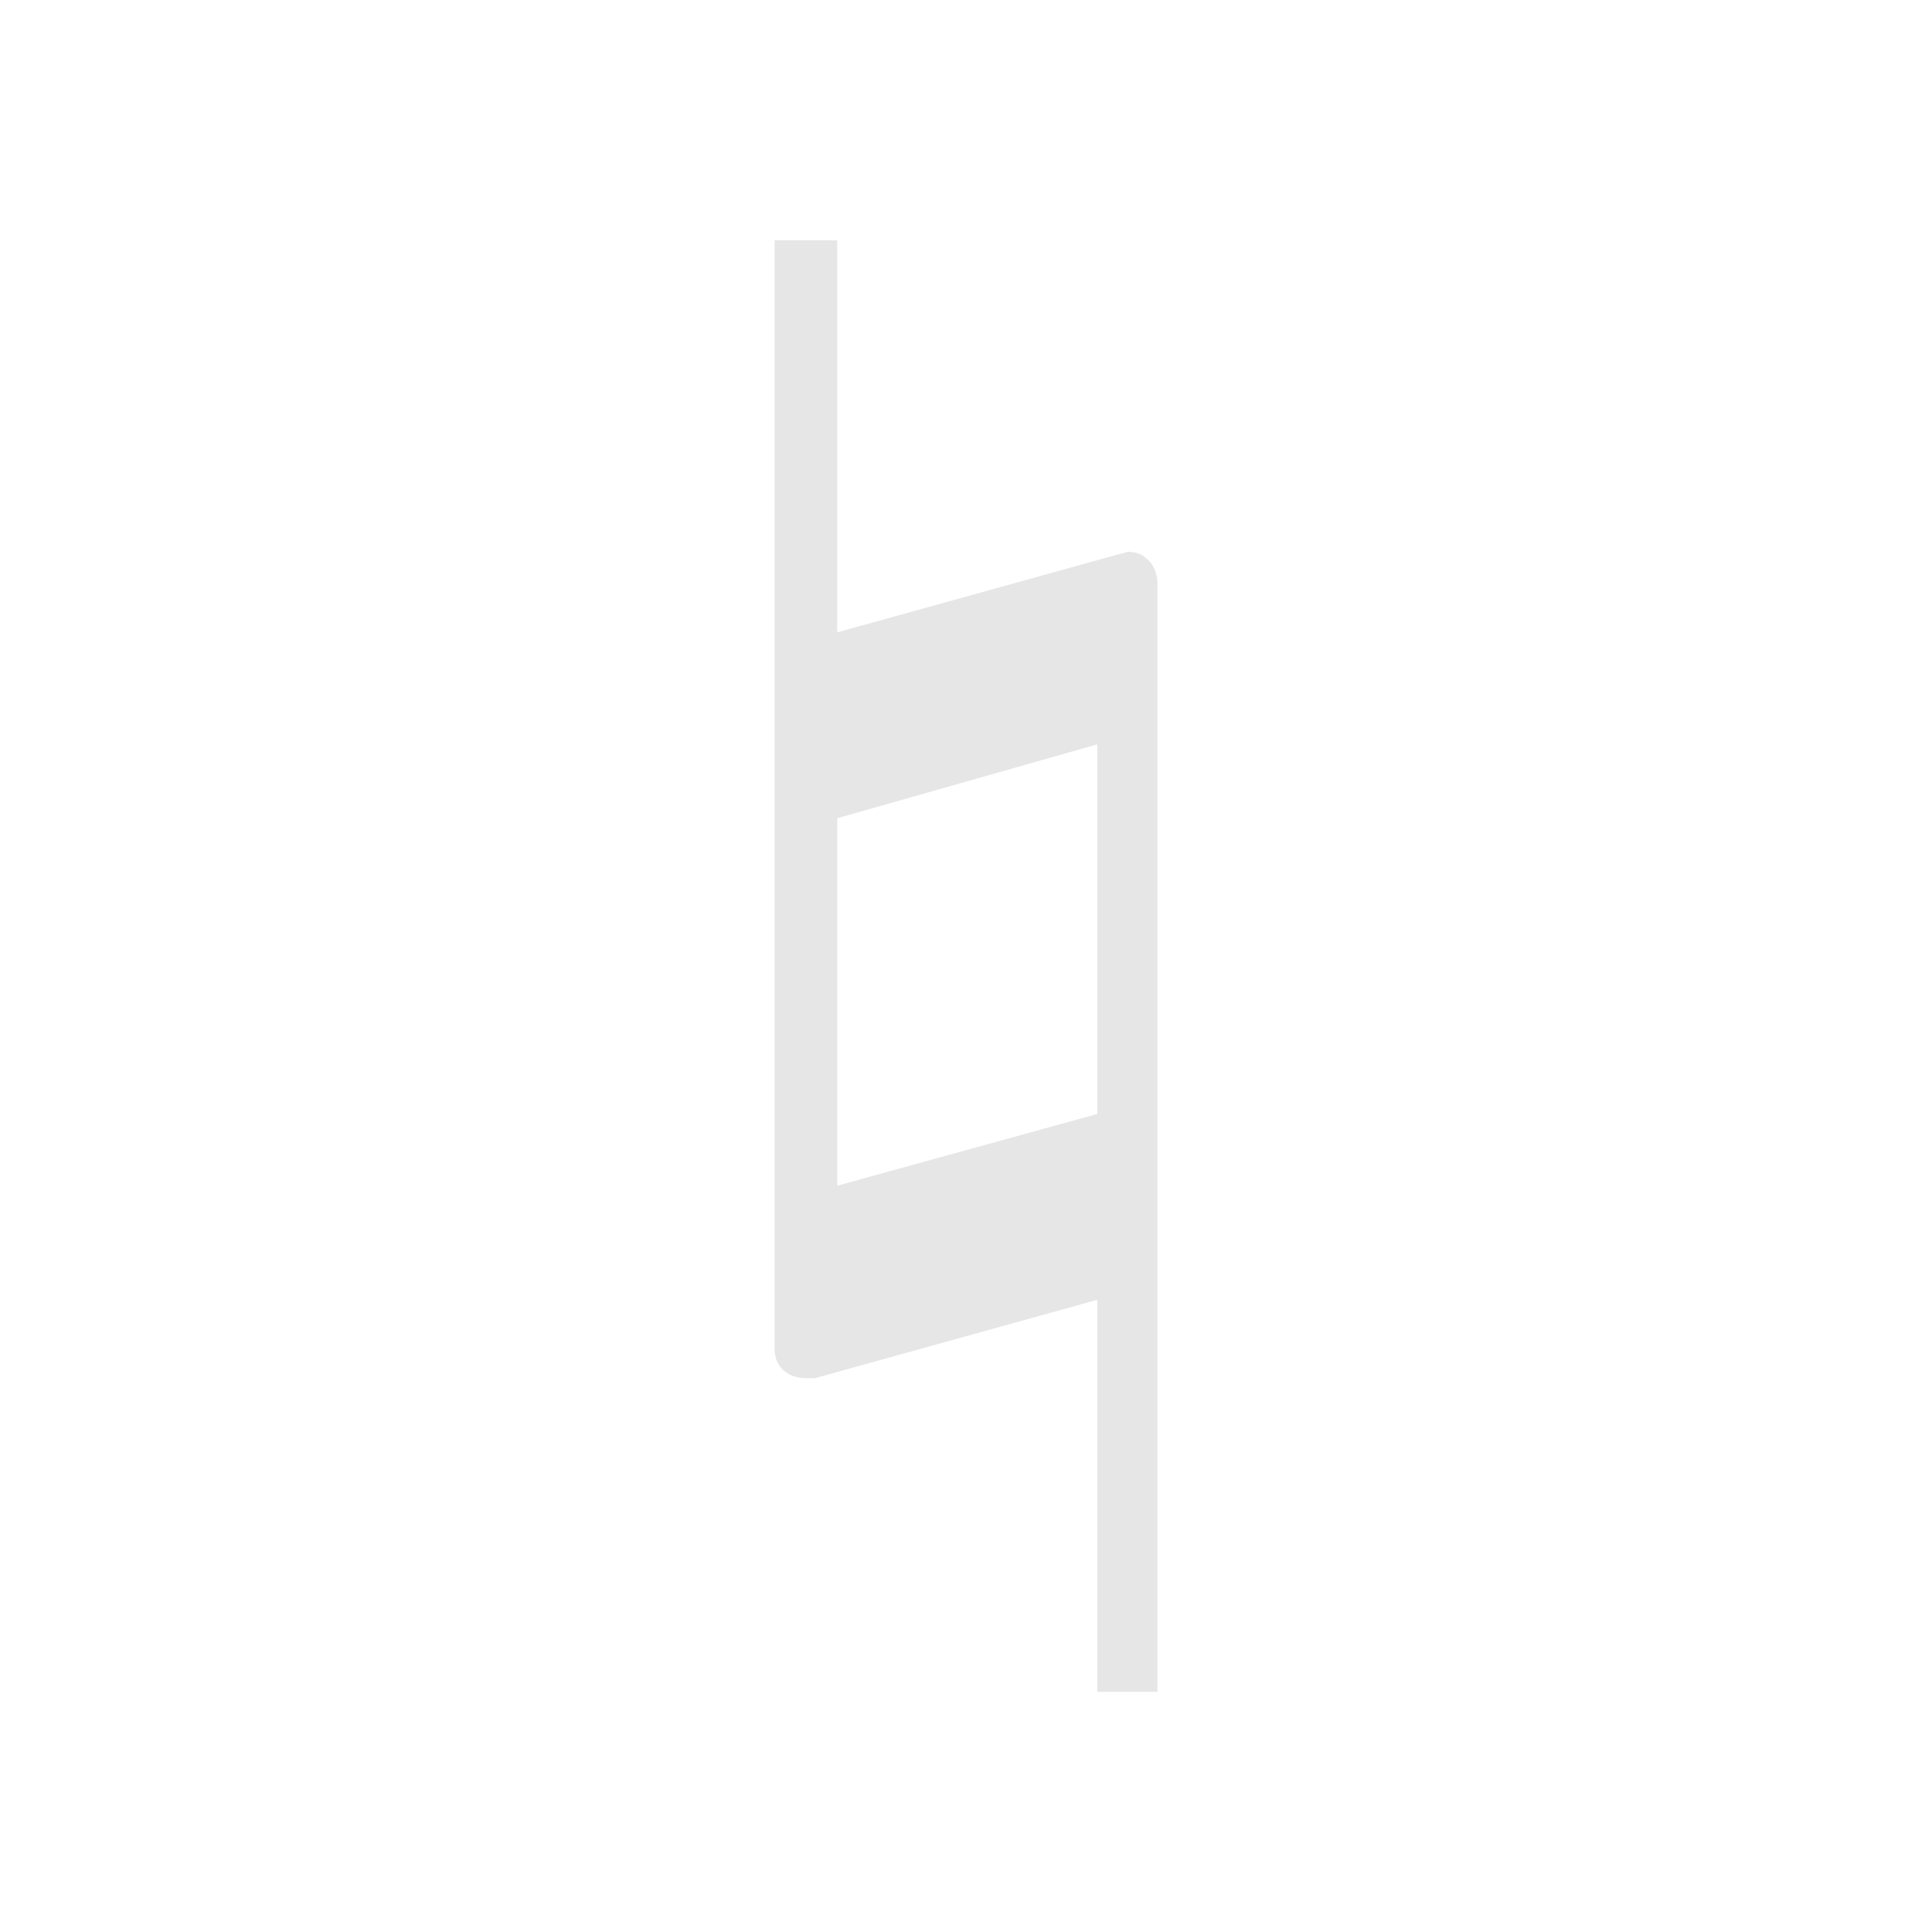
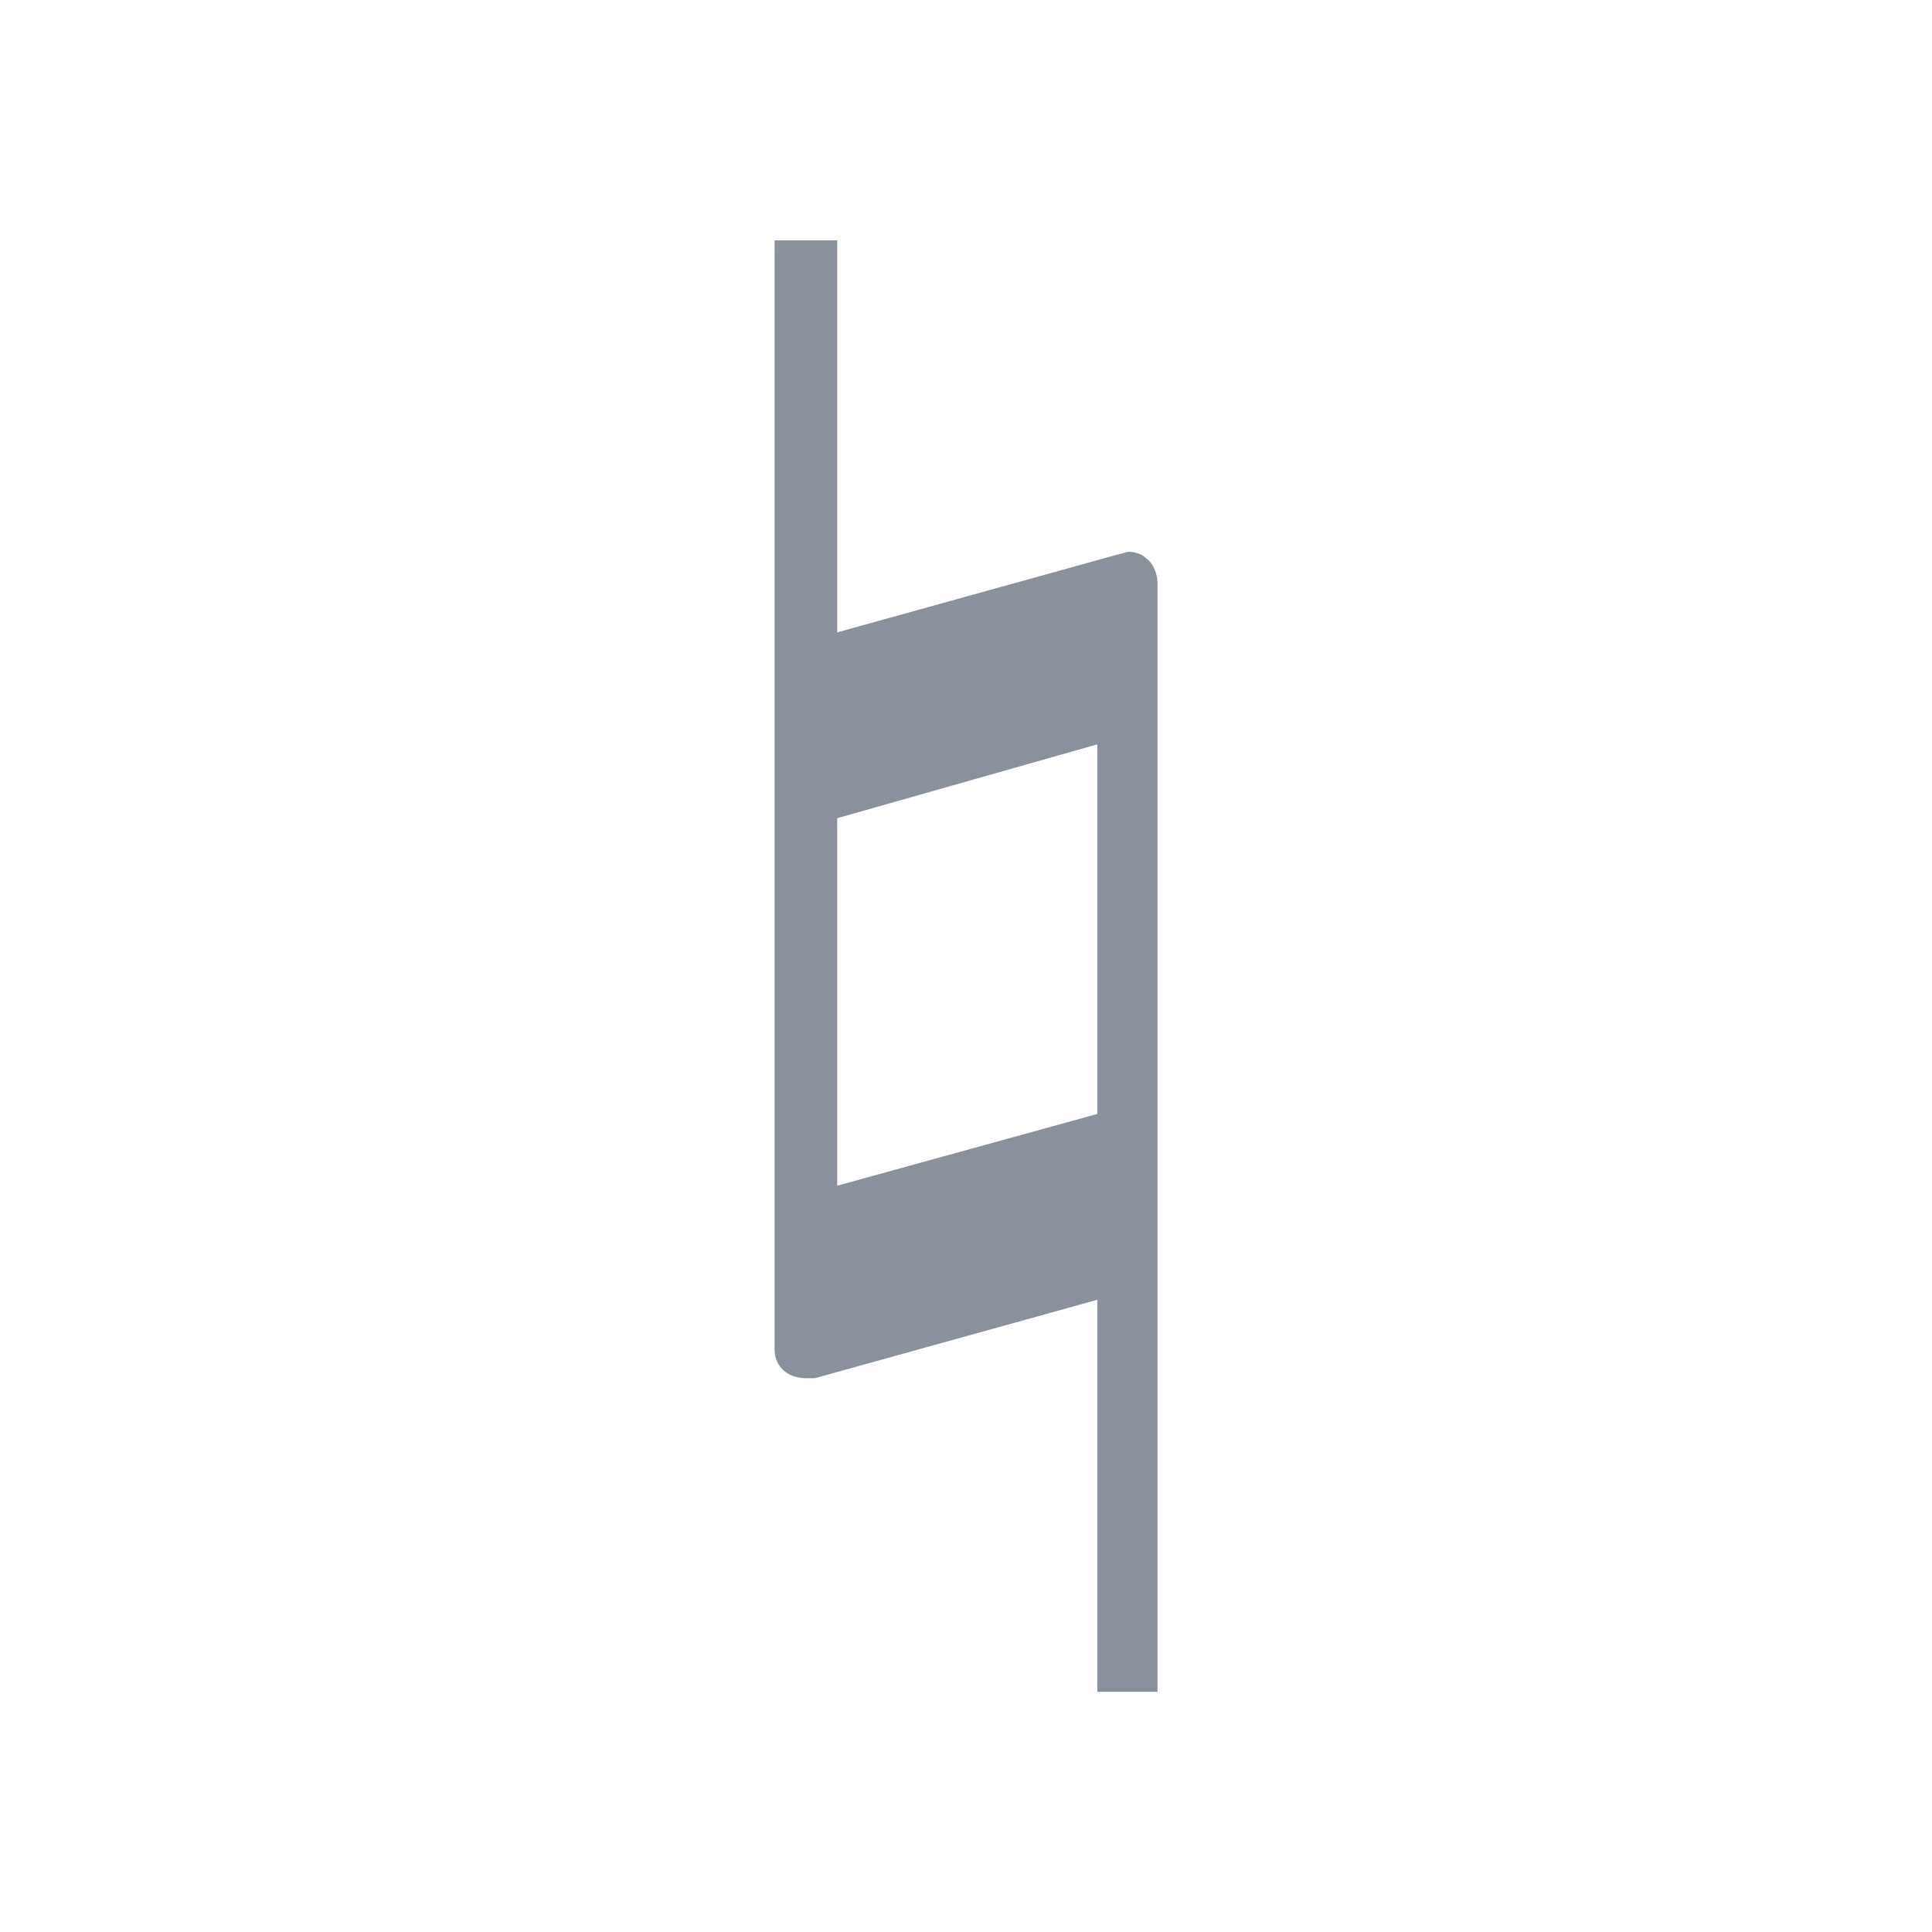
<svg xmlns="http://www.w3.org/2000/svg" viewBox="-34.58 -43.23 86.25 86.25">
-   <path fill="#e6e6e6" d="M2.797,9.703 L2.797,-6.703 L14.406,-10 L14.406,6.5 Z M16.594,-18.297 C16.406,-18.5 16.094,-18.594 15.797,-18.594 C15.703,-18.594 15.5,-18.5 15.406,-18.5 L2.797,-15 L2.797,-32.5 L0,-32.5 L0,17 C0,17.797 0.594,18.297 1.406,18.297 L1.797,18.297 L14.406,14.797 L14.406,32.297 L17.094,32.297 L17.094,-17.203 C17.094,-17.594 16.906,-18.094 16.594,-18.297 Z" />
+   <path fill="#8b919c" d="M2.797,9.703 L2.797,-6.703 L14.406,-10 L14.406,6.5 Z M16.594,-18.297 C16.406,-18.5 16.094,-18.594 15.797,-18.594 C15.703,-18.594 15.5,-18.5 15.406,-18.5 L2.797,-15 L2.797,-32.5 L0,-32.5 L0,17 C0,17.797 0.594,18.297 1.406,18.297 L1.797,18.297 L14.406,14.797 L14.406,32.297 L17.094,32.297 L17.094,-17.203 C17.094,-17.594 16.906,-18.094 16.594,-18.297 Z" />
</svg>
